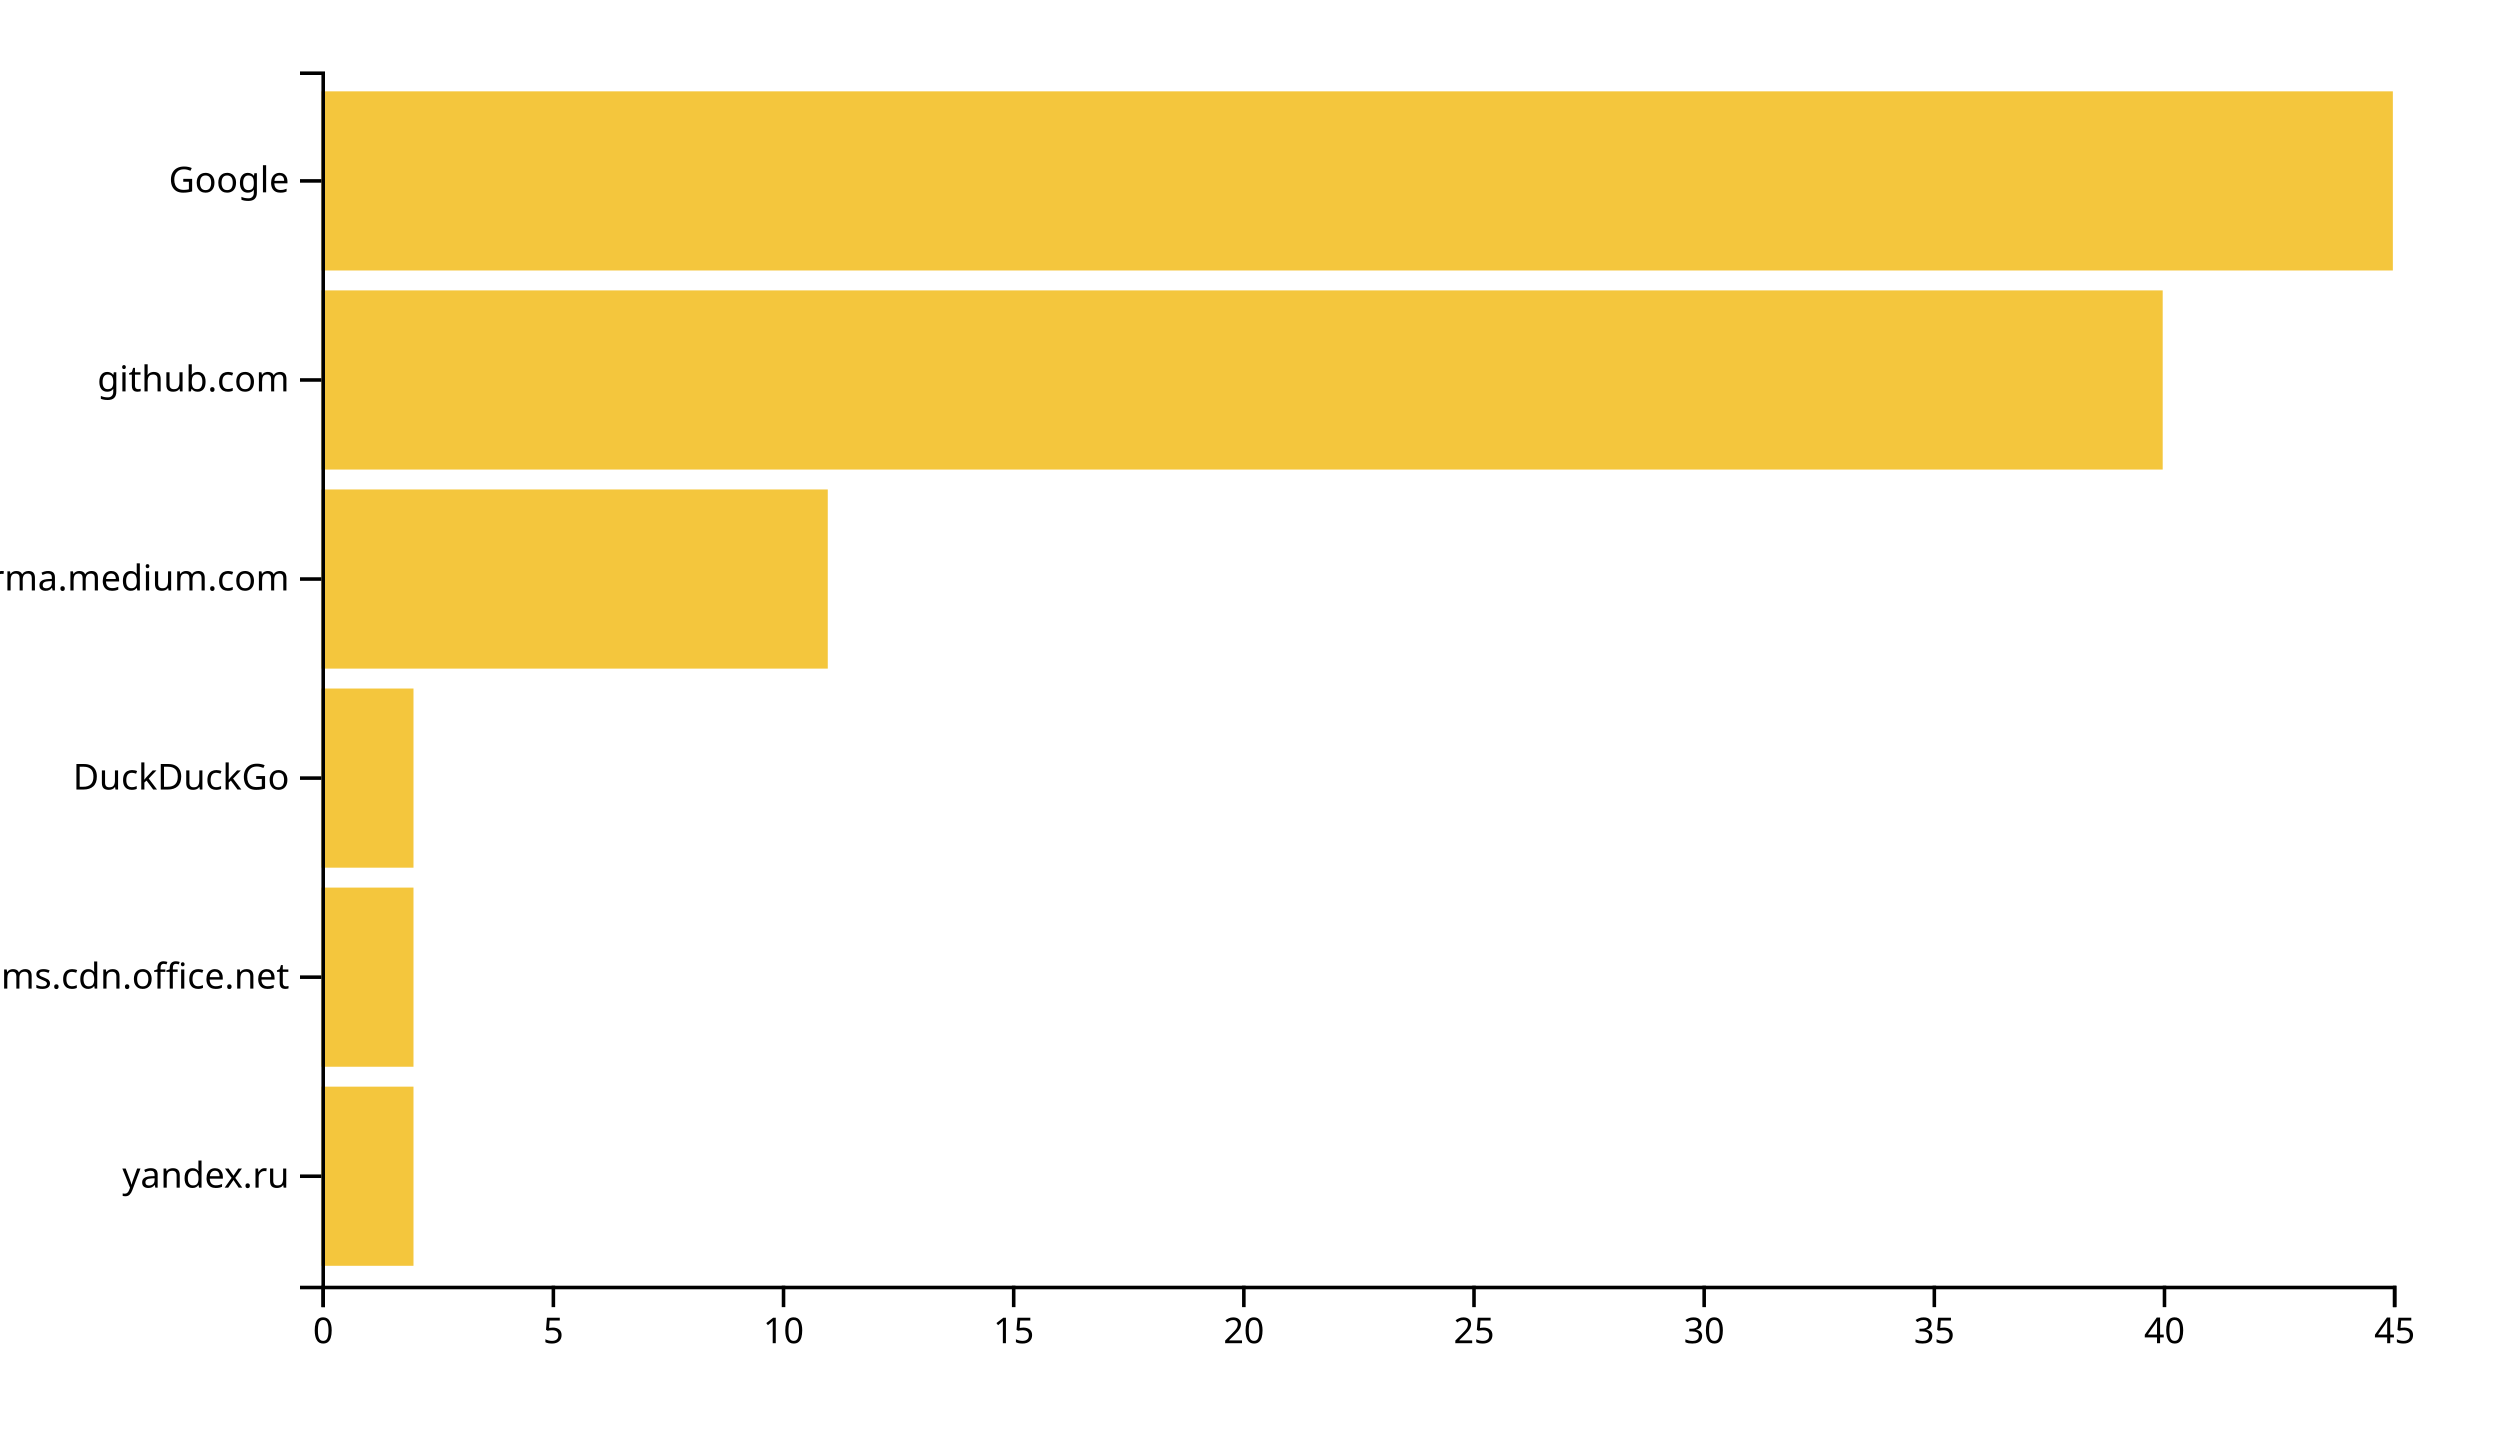
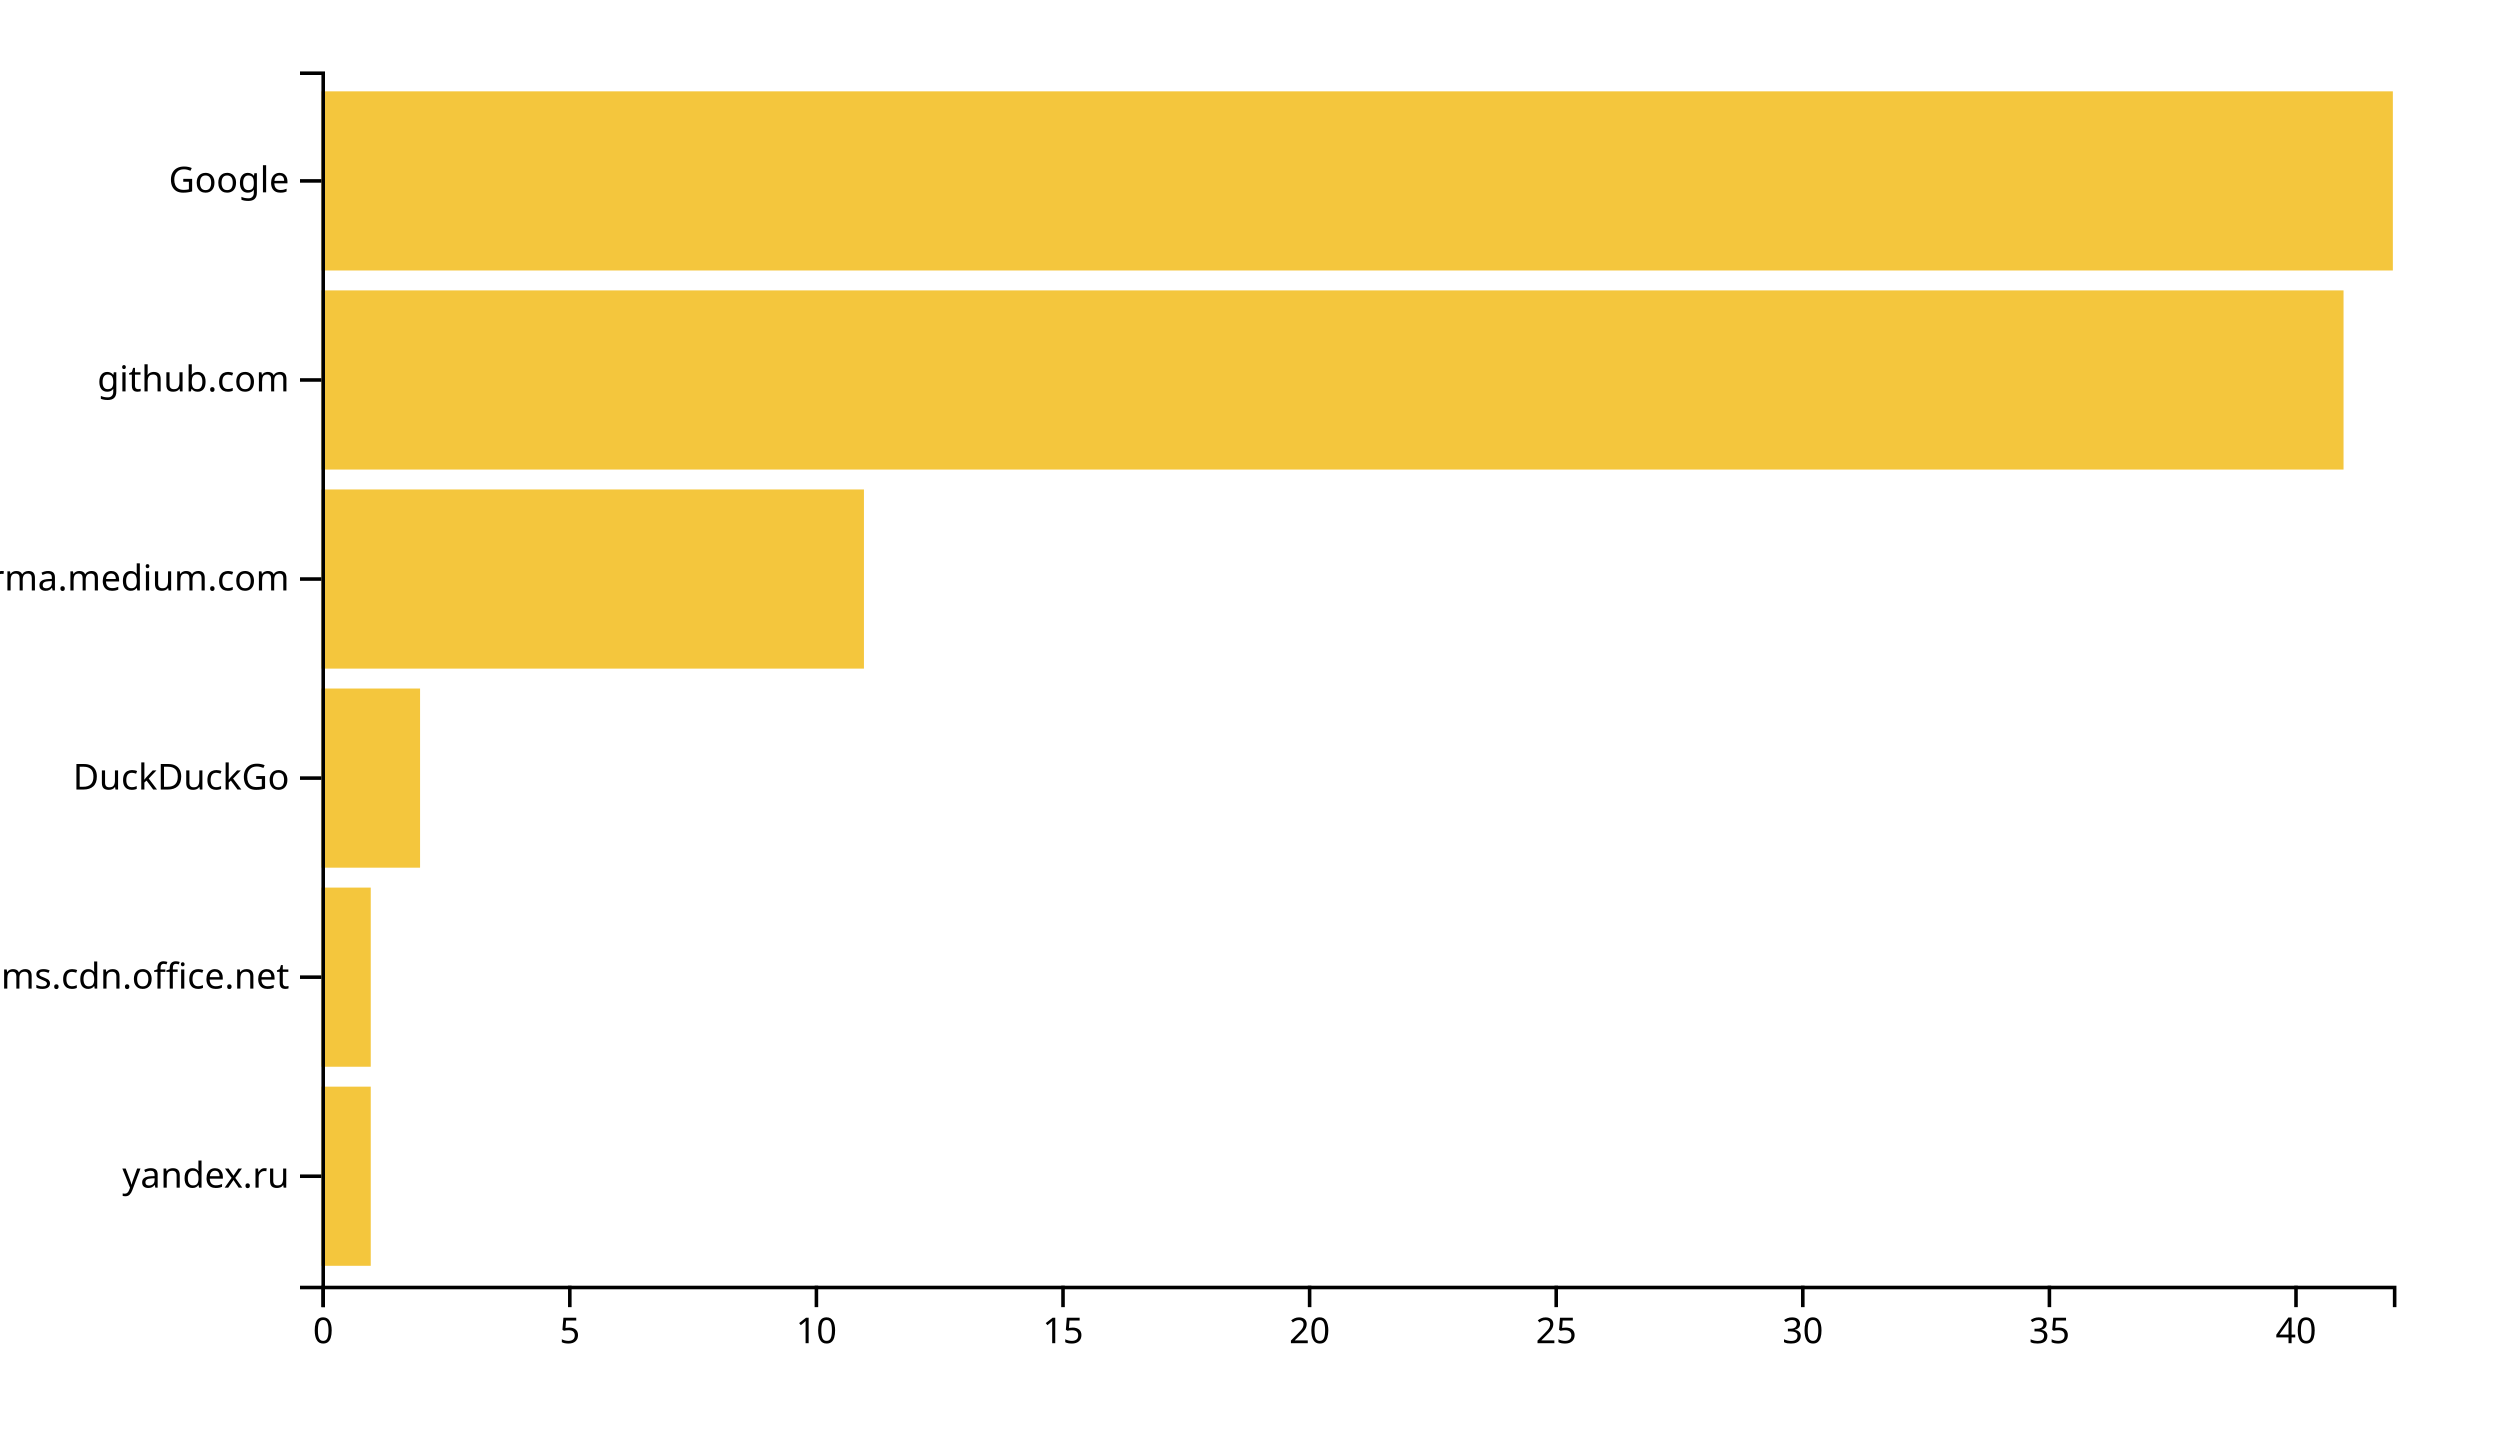
<svg xmlns="http://www.w3.org/2000/svg" width="700" height="400">
  <g transform="translate(90,20)">
-     <rect class="bar" width="25.778" y="284.262" height="50.164" style="fill: #f4c63d; text-anchor: end;" />
-     <rect class="bar" width="25.778" y="228.525" height="50.164" style="fill: #f4c63d; text-anchor: end;" />
-     <rect class="bar" width="25.778" y="172.787" height="50.164" style="fill: #f4c63d; text-anchor: end;" />
-     <rect class="bar" width="141.778" y="117.049" height="50.164" style="fill: #f4c63d; text-anchor: end;" />
-     <rect class="bar" width="515.556" y="61.311" height="50.164" style="fill: #f4c63d; text-anchor: end;" />
+     <rect class="bar" width="13.81" y="284.262" height="50.164" style="fill: #f4c63d; text-anchor: end;" />
+     <rect class="bar" width="13.81" y="228.525" height="50.164" style="fill: #f4c63d; text-anchor: end;" />
+     <rect class="bar" width="27.619" y="172.787" height="50.164" style="fill: #f4c63d; text-anchor: end;" />
+     <rect class="bar" width="151.905" y="117.049" height="50.164" style="fill: #f4c63d; text-anchor: end;" />
+     <rect class="bar" width="566.19" y="61.311" height="50.164" style="fill: #f4c63d; text-anchor: end;" />
    <rect class="bar" width="580" y="5.574" height="50.164" style="fill: #f4c63d; text-anchor: end;" />
    <g transform="translate(0,340)" fill="none" font-size="10" font-family="sans-serif" text-anchor="middle">
      <path class="domain" stroke="currentColor" d="M0.5,6V0.5H580.5V6" />
      <g class="tick" opacity="1" transform="translate(0.5,0)">
        <line stroke="currentColor" y2="6" />
        <text fill="currentColor" y="9" dy="0.71em">0</text>
      </g>
-       <g class="tick" opacity="1" transform="translate(64.94444,0)">
+       <g class="tick" opacity="1" transform="translate(69.54762,0)">
        <line stroke="currentColor" y2="6" />
        <text fill="currentColor" y="9" dy="0.71em">5</text>
      </g>
-       <g class="tick" opacity="1" transform="translate(129.3889,0)">
+       <g class="tick" opacity="1" transform="translate(138.5952,0)">
        <line stroke="currentColor" y2="6" />
        <text fill="currentColor" y="9" dy="0.71em">10</text>
      </g>
-       <g class="tick" opacity="1" transform="translate(193.8333,0)">
+       <g class="tick" opacity="1" transform="translate(207.6429,0)">
        <line stroke="currentColor" y2="6" />
        <text fill="currentColor" y="9" dy="0.71em">15</text>
      </g>
-       <g class="tick" opacity="1" transform="translate(258.2778,0)">
+       <g class="tick" opacity="1" transform="translate(276.6905,0)">
        <line stroke="currentColor" y2="6" />
        <text fill="currentColor" y="9" dy="0.71em">20</text>
      </g>
-       <g class="tick" opacity="1" transform="translate(322.7222,0)">
+       <g class="tick" opacity="1" transform="translate(345.7381,0)">
        <line stroke="currentColor" y2="6" />
        <text fill="currentColor" y="9" dy="0.71em">25</text>
      </g>
-       <g class="tick" opacity="1" transform="translate(387.1667,0)">
+       <g class="tick" opacity="1" transform="translate(414.7857,0)">
        <line stroke="currentColor" y2="6" />
        <text fill="currentColor" y="9" dy="0.71em">30</text>
      </g>
-       <g class="tick" opacity="1" transform="translate(451.6111,0)">
+       <g class="tick" opacity="1" transform="translate(483.8333,0)">
        <line stroke="currentColor" y2="6" />
        <text fill="currentColor" y="9" dy="0.71em">35</text>
      </g>
-       <g class="tick" opacity="1" transform="translate(516.0556,0)">
+       <g class="tick" opacity="1" transform="translate(552.881,0)">
        <line stroke="currentColor" y2="6" />
        <text fill="currentColor" y="9" dy="0.71em">40</text>
-       </g>
-       <g class="tick" opacity="1" transform="translate(580.5,0)">
-         <line stroke="currentColor" y2="6" />
-         <text fill="currentColor" y="9" dy="0.71em">45</text>
      </g>
    </g>
    <g fill="none" font-size="10" font-family="sans-serif" text-anchor="end">
      <path class="domain" stroke="currentColor" d="M-6,340.5H0.5V0.5H-6" />
      <g class="tick" opacity="1" transform="translate(0,309.3443)">
        <line stroke="currentColor" x2="-6" />
        <text fill="currentColor" x="-9" dy="0.32em">yandex.ru</text>
      </g>
      <g class="tick" opacity="1" transform="translate(0,253.6066)">
        <line stroke="currentColor" x2="-6" />
        <text fill="currentColor" x="-9" dy="0.32em">statics.teams.cdn.office.net</text>
      </g>
      <g class="tick" opacity="1" transform="translate(0,197.8689)">
        <line stroke="currentColor" x2="-6" />
        <text fill="currentColor" x="-9" dy="0.32em">DuckDuckGo</text>
      </g>
      <g class="tick" opacity="1" transform="translate(0,142.1311)">
        <line stroke="currentColor" x2="-6" />
        <text fill="currentColor" x="-9" dy="0.32em">xgirma.medium.com</text>
      </g>
      <g class="tick" opacity="1" transform="translate(0,86.39344)">
        <line stroke="currentColor" x2="-6" />
        <text fill="currentColor" x="-9" dy="0.32em">github.com</text>
      </g>
      <g class="tick" opacity="1" transform="translate(0,30.65574)">
        <line stroke="currentColor" x2="-6" />
        <text fill="currentColor" x="-9" dy="0.32em">Google</text>
      </g>
    </g>
  </g>
</svg>
